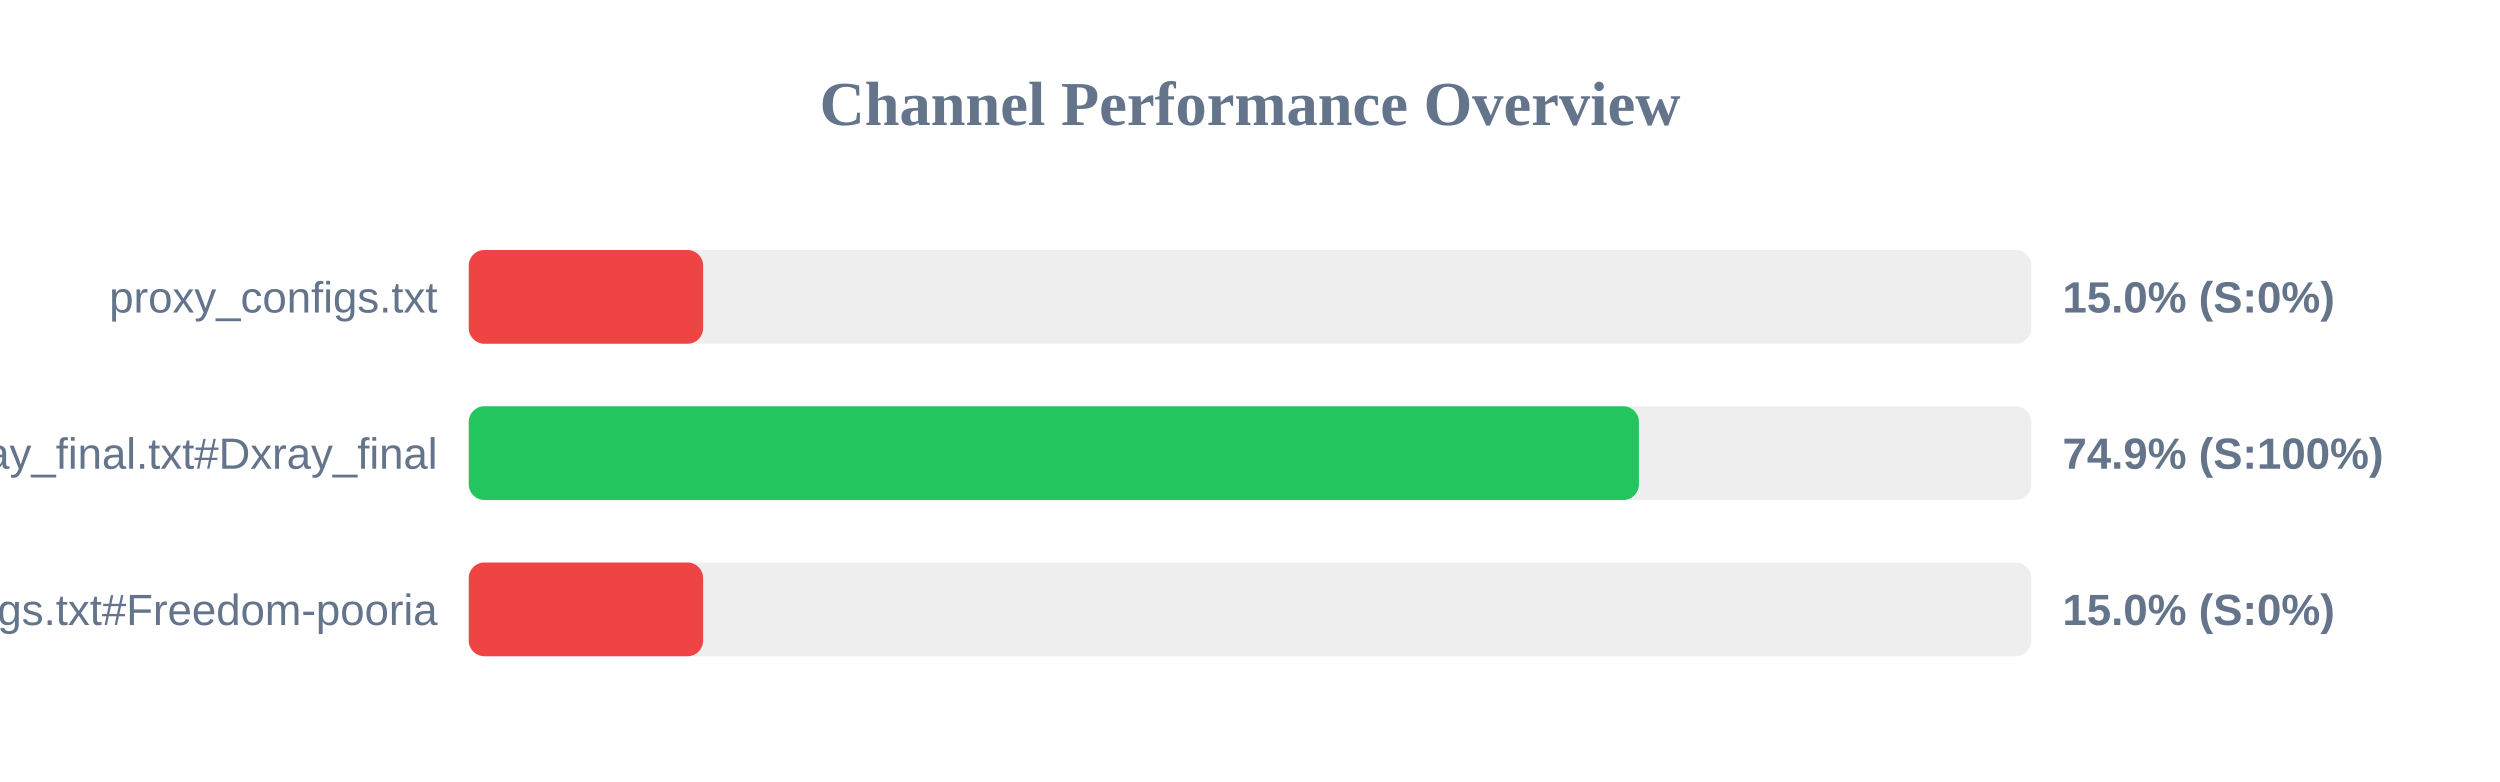
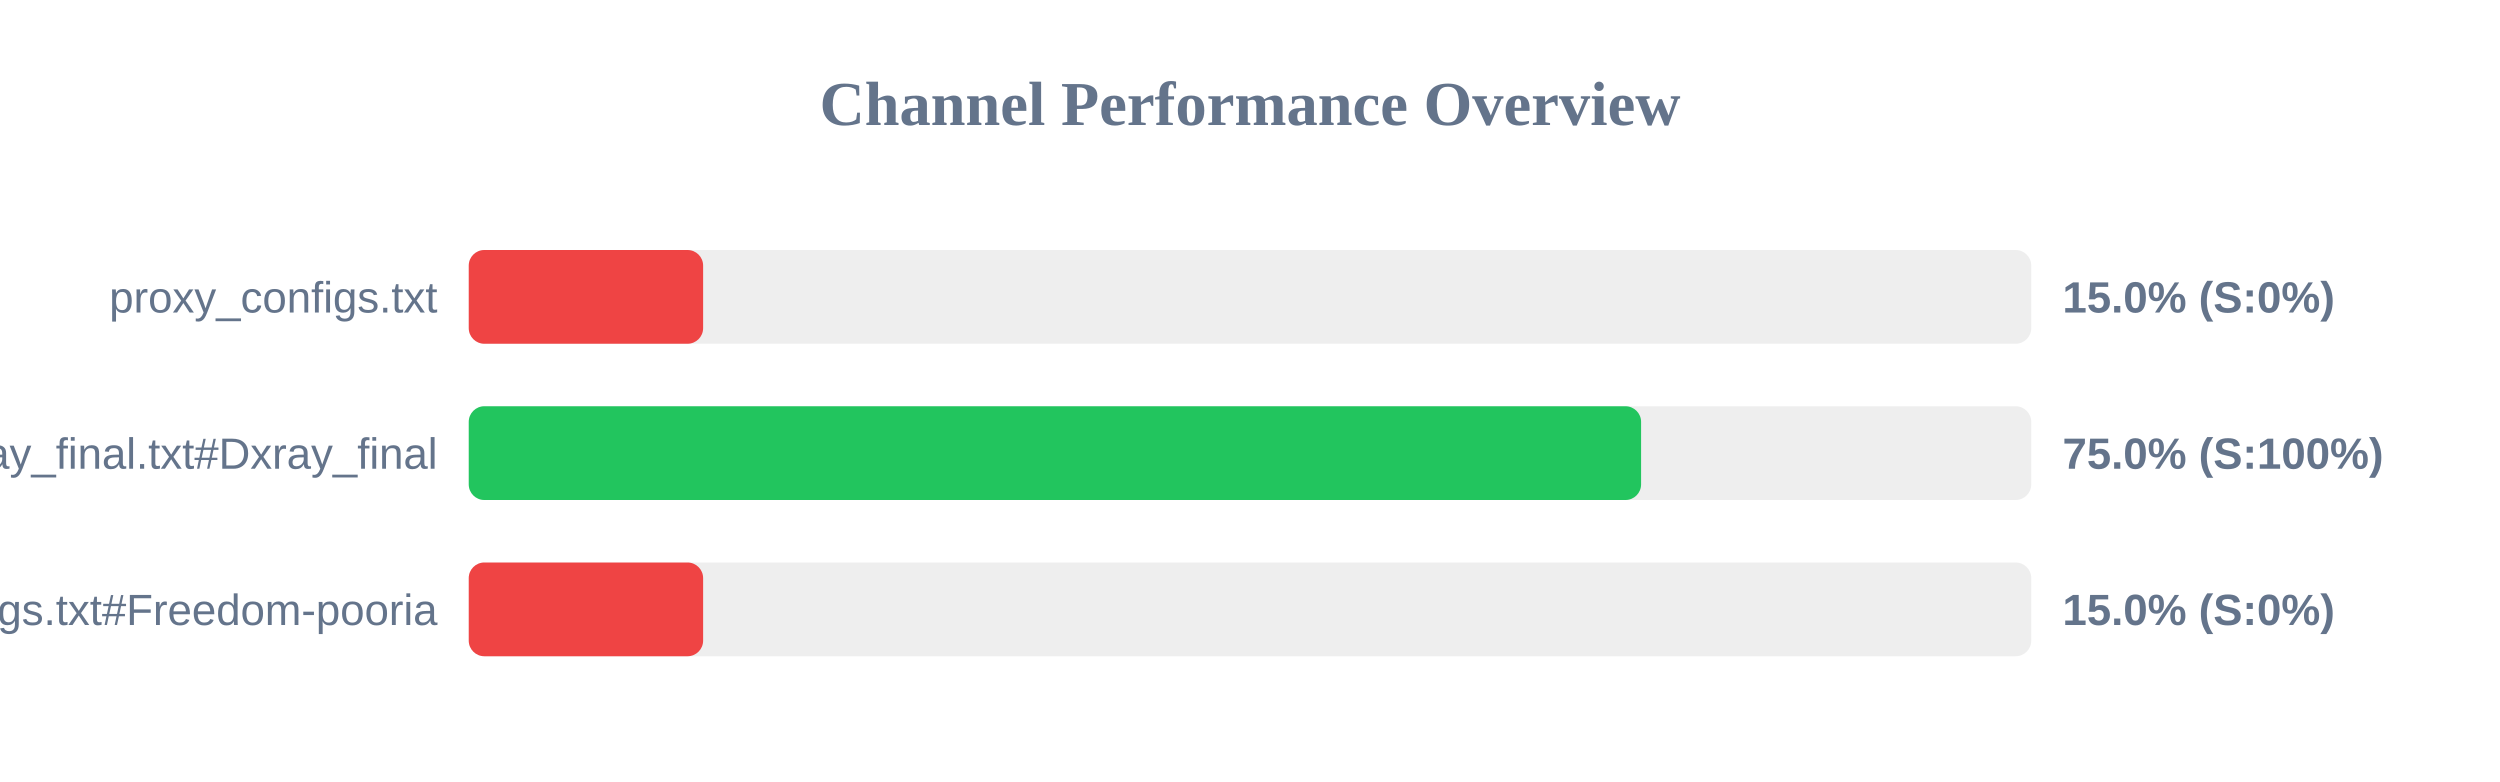
<svg xmlns="http://www.w3.org/2000/svg" width="800" height="250" version="1.1">
  <style>
        .row { font: 14px Arial; fill: #64748b; }
        .score { font: bold 14px Arial; fill: #64748b; }
    </style>
  <text x="400" y="40" text-anchor="middle" font-size="20px" font-weight="bold" fill="#64748b">Channel Performance Overview</text>
  <rect x="150" y="80" width="500" height="30" fill="#eee" rx="5" />
  <rect x="150" y="80" width="75.0" height="30" fill="#ef4444" rx="5" />
  <text x="140" y="100" text-anchor="end" class="row">proxy_configs.txt</text>
  <text x="660" y="100" text-anchor="start" class="score">15.0% (S:0%)</text>
  <rect x="150" y="130" width="500" height="30" fill="#eee" rx="5" />
-   <rect x="150" y="130" width="374.45" height="30" fill="#22c55e" rx="5" />
+   <rect x="150" y="130" width="375.15" height="30" fill="#22c55e" rx="5" />
  <text x="140" y="150" text-anchor="end" class="row">xray_final.txt#Dxray_final</text>
-   <text x="660" y="150" text-anchor="start" class="score">74.9% (S:100%)</text>
+   <text x="660" y="150" text-anchor="start" class="score">75.0% (S:100%)</text>
  <rect x="150" y="180" width="500" height="30" fill="#eee" rx="5" />
  <rect x="150" y="180" width="75.0" height="30" fill="#ef4444" rx="5" />
  <text x="140" y="200" text-anchor="end" class="row">v2ray_configs.txt#Freedom-pooria</text>
  <text x="660" y="200" text-anchor="start" class="score">15.0% (S:0%)</text>
</svg>
